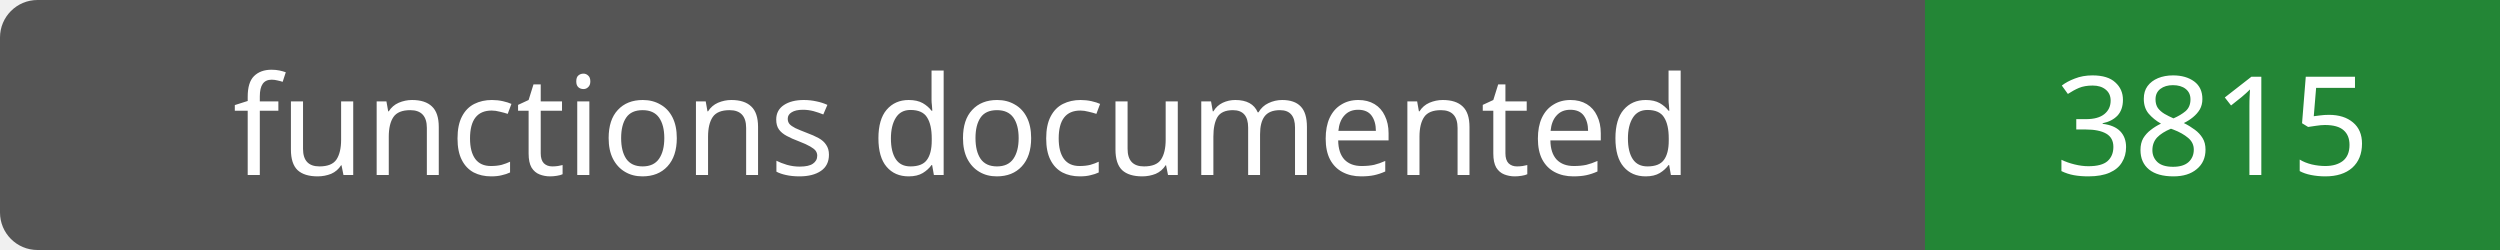
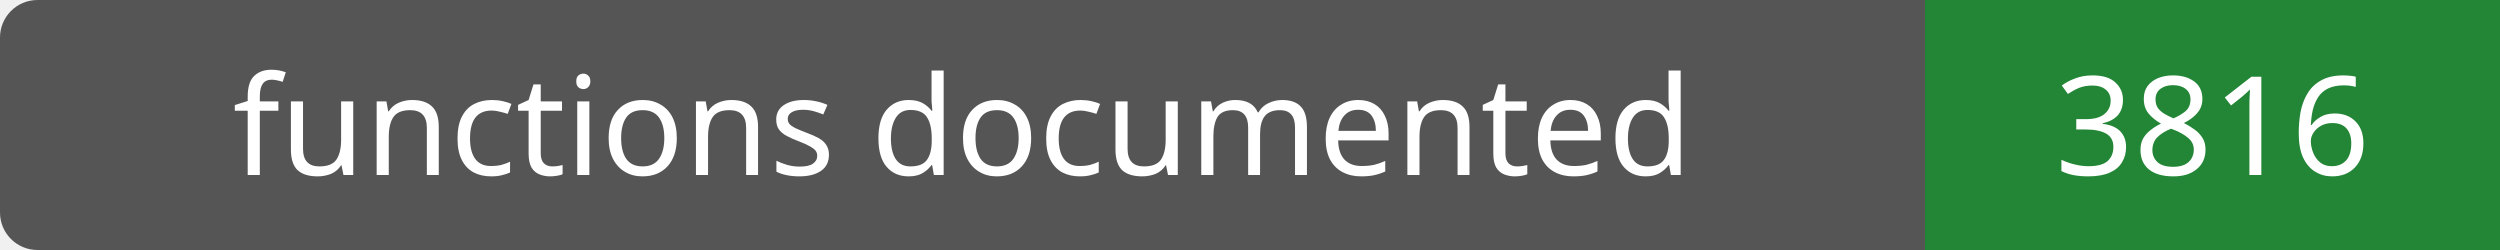
- <svg xmlns="http://www.w3.org/2000/svg" width="200" height="20" role="img" aria-label="functions documented: 3815">
+ <svg xmlns="http://www.w3.org/2000/svg" width="200" height="20" role="img" aria-label="functions documented: 3816">
  <rect width="200" height="20" rx="3" fill="#555" />
  <path fill="#238636" d="M154 0h46v20H154z" />
  <g fill="#fff" text-anchor="middle" font-family="Verdana,sans-serif" font-size="11">
    <text x="77.0" y="14">functions documented</text>
-     <text x="177.0" y="14">3815</text>
+     <text x="177.0" y="14">3816</text>
  </g>
</svg>
